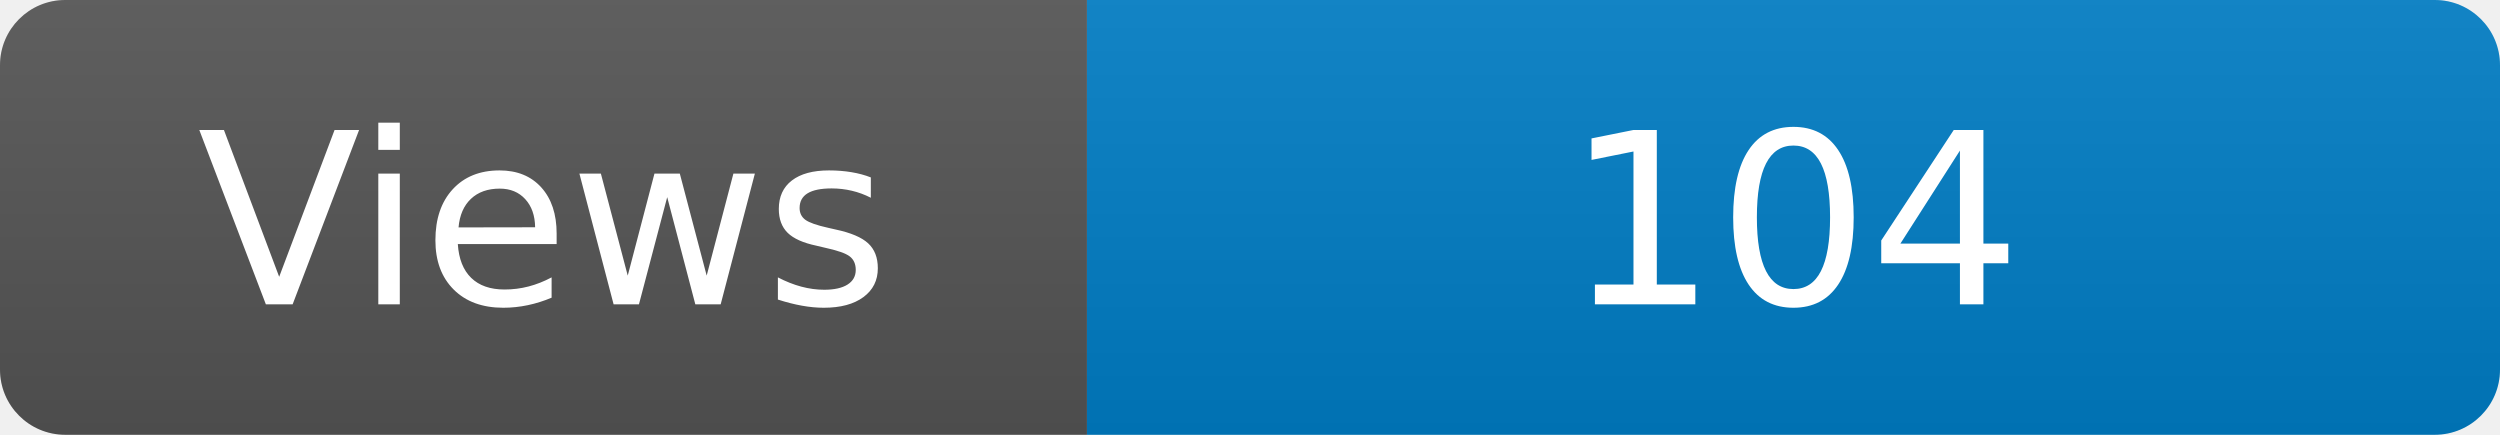
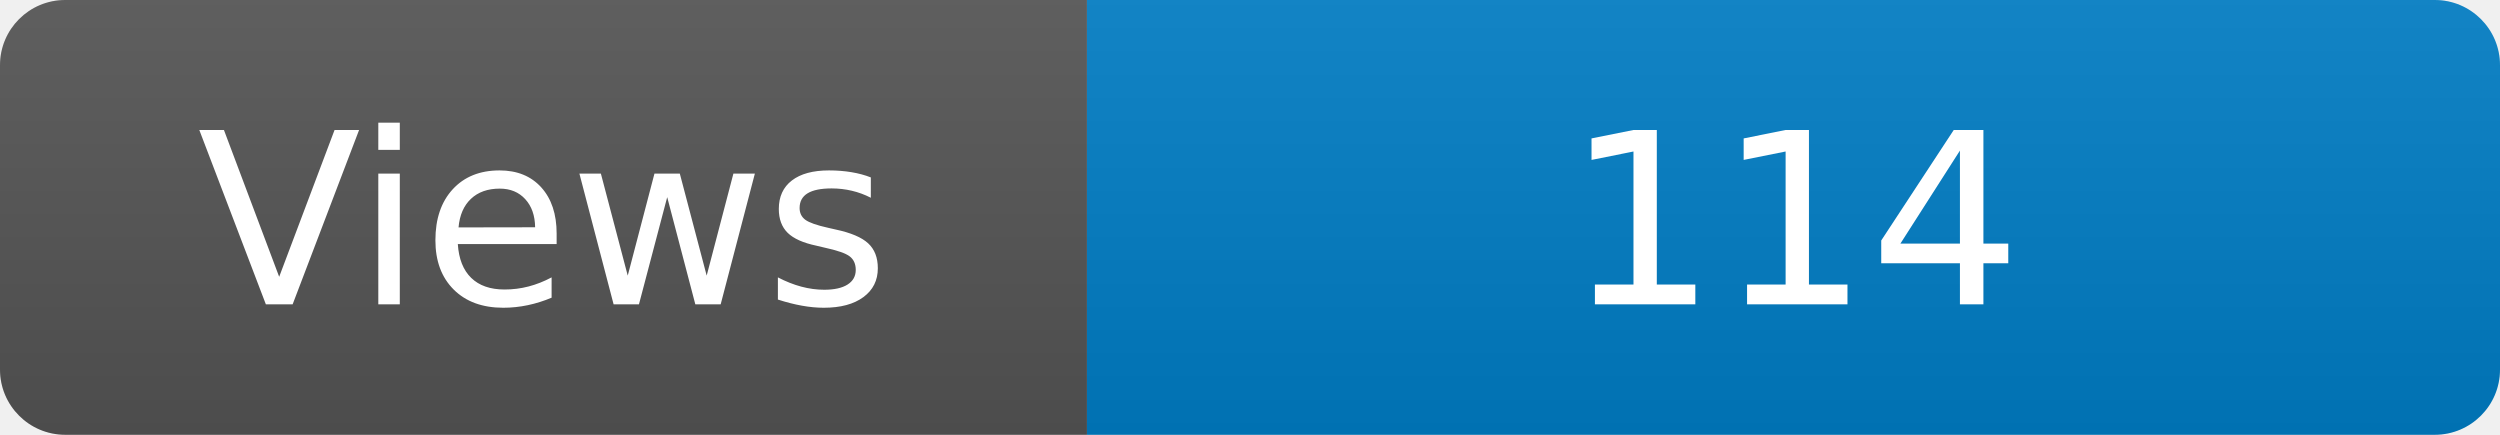
<svg xmlns="http://www.w3.org/2000/svg" width="115" height="20" role="img" aria-label="Maintained?: yes">
  <linearGradient id="s" x2="0" y2="100%">
    <stop offset="0" stop-color="#bbb" stop-opacity=".1" />
    <stop offset="1" stop-opacity=".1" />
  </linearGradient>
  <clipPath id="r">
    <rect width="115" height="20" rx="3" fill="#fff" />
  </clipPath>
  <g clip-path="url(#r)">
    <rect width="50" height="20" fill="#555" />
    <rect x="50" width="160" height="20" fill="#007ec6" />
    <rect width="115" height="20" fill="url(#s)" />
  </g>
  <g fill="#fff" text-anchor="middle" font-family="Verdana,Geneva,DejaVu Sans,sans-serif" font-size="110">
    <text x="250" y="140" transform="scale(.1)" fill="#fff">Views</text>
-     <text x="825" y="140" transform="scale(.1)" fill="#fff">104</text>
+     <text x="825" y="140" transform="scale(.1)" fill="#fff">114</text>
  </g>
</svg>
